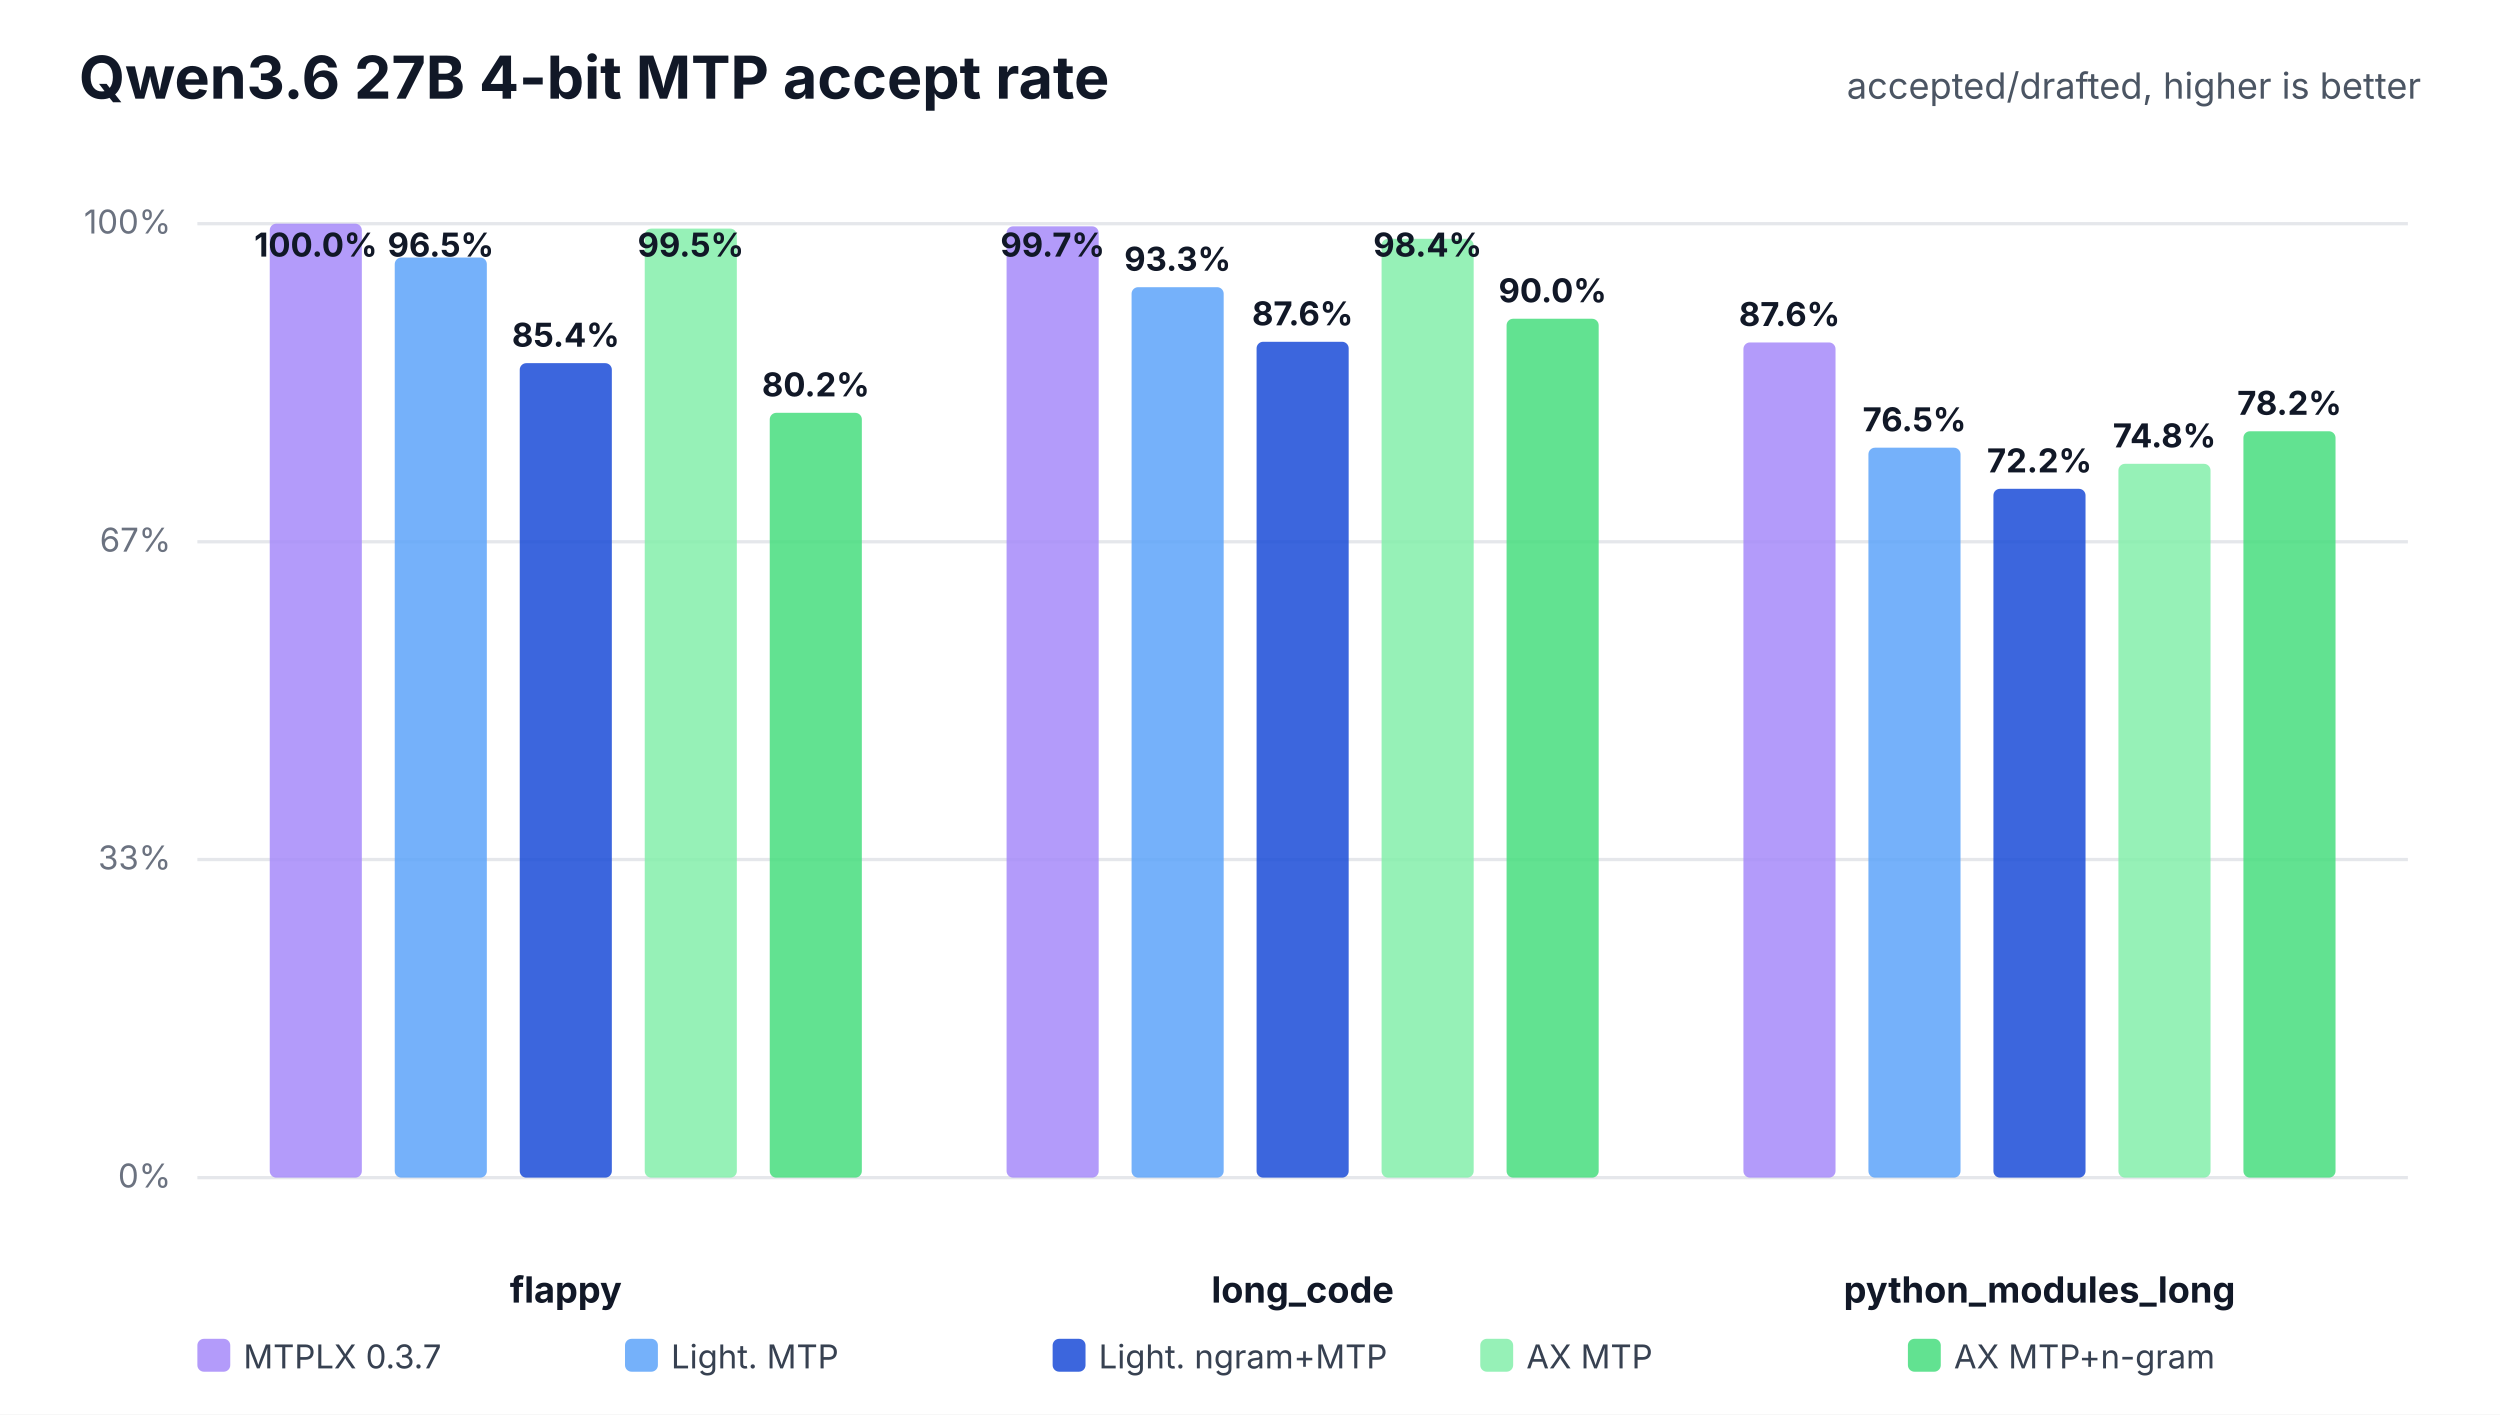
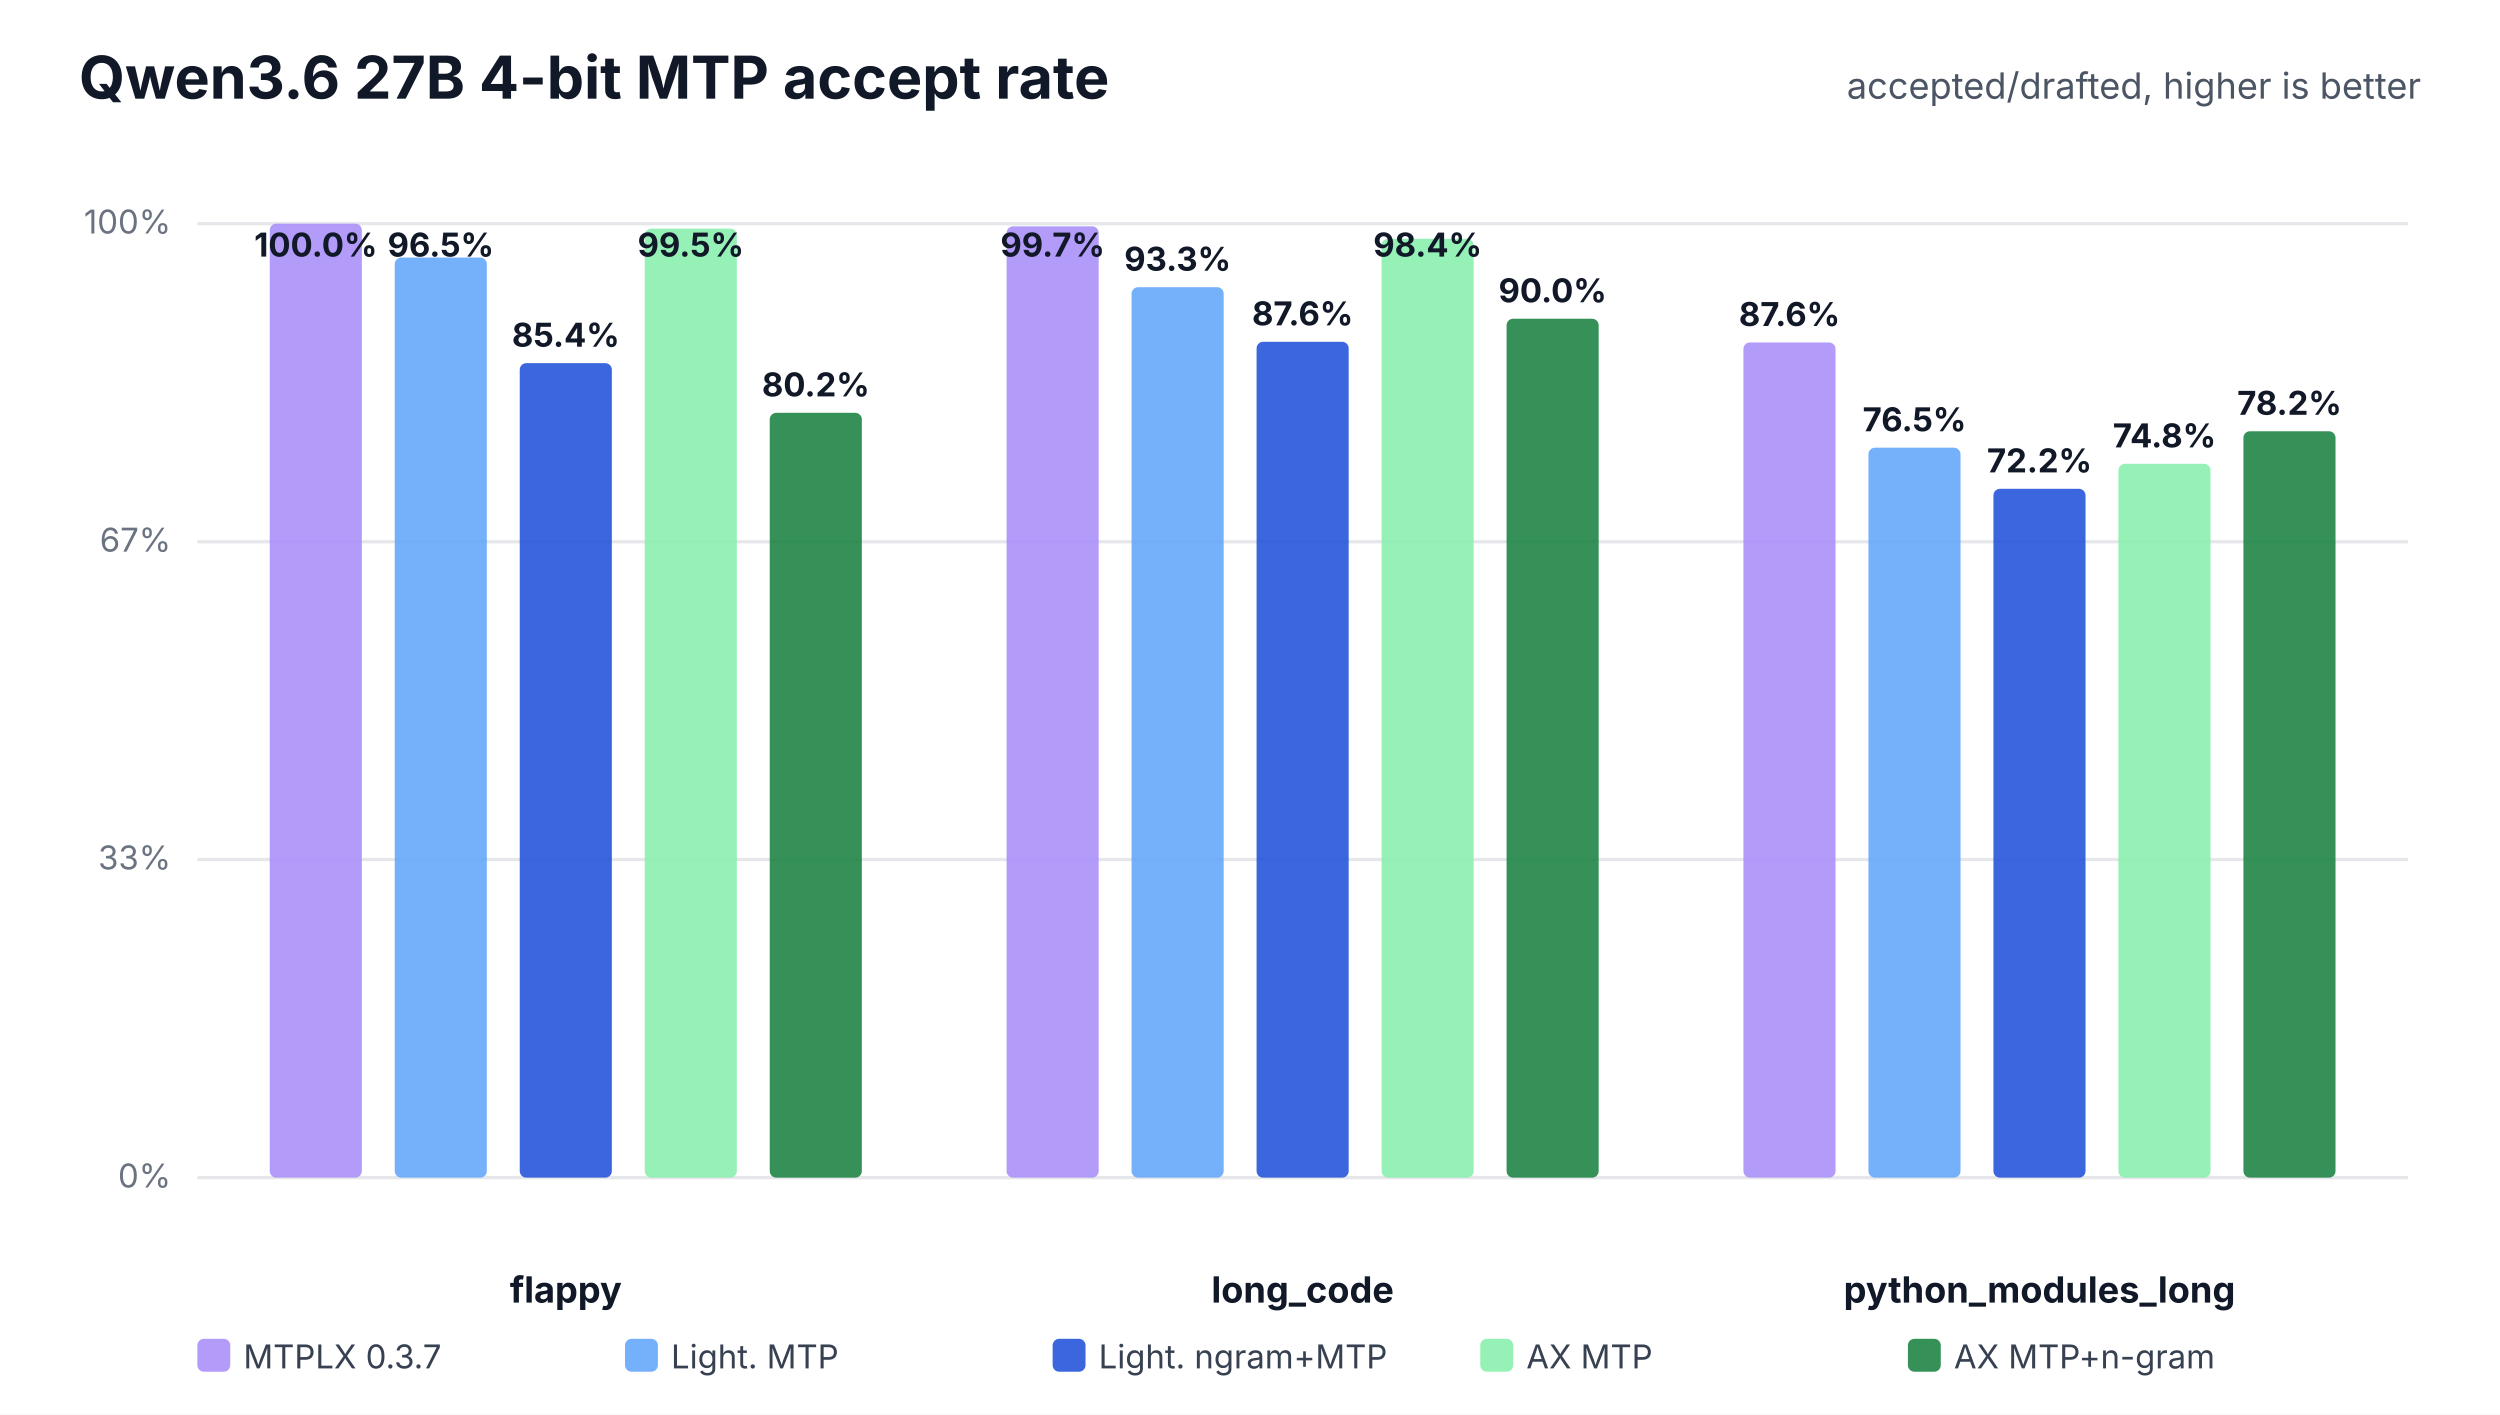
<svg xmlns="http://www.w3.org/2000/svg" width="760" height="430" viewBox="0 0 760 430" role="img">
  <rect width="100%" height="100%" fill="#ffffff" />
  <text x="24" y="30" font-family="Inter,Segoe UI,Arial,sans-serif" font-size="18" font-weight="700" fill="#111827">Qwen3.6 27B 4-bit MTP accept rate</text>
  <text x="736" y="30" text-anchor="end" font-family="Inter,Segoe UI,Arial,sans-serif" font-size="11" fill="#4b5563">accepted/drafted, higher is better</text>
  <line x1="60" y1="358.0" x2="732" y2="358.0" stroke="#e5e7eb" stroke-width="1" />
  <text x="52" y="361.0" text-anchor="end" font-family="Inter,Segoe UI,Arial,sans-serif" font-size="10" fill="#6b7280">0%</text>
  <line x1="60" y1="261.3" x2="732" y2="261.3" stroke="#e5e7eb" stroke-width="1" />
  <text x="52" y="264.3" text-anchor="end" font-family="Inter,Segoe UI,Arial,sans-serif" font-size="10" fill="#6b7280">33%</text>
  <line x1="60" y1="164.7" x2="732" y2="164.7" stroke="#e5e7eb" stroke-width="1" />
  <text x="52" y="167.7" text-anchor="end" font-family="Inter,Segoe UI,Arial,sans-serif" font-size="10" fill="#6b7280">67%</text>
  <line x1="60" y1="68.0" x2="732" y2="68.0" stroke="#e5e7eb" stroke-width="1" />
  <text x="52" y="71.0" text-anchor="end" font-family="Inter,Segoe UI,Arial,sans-serif" font-size="10" fill="#6b7280">100%</text>
  <text x="172.0" y="396" text-anchor="middle" font-family="Inter,Segoe UI,Arial,sans-serif" font-size="11" font-weight="700" fill="#111827">flappy</text>
  <rect x="82.0" y="68.0" width="28.0" height="290.0" rx="2" fill="#a78bfa" fill-opacity="0.86" />
  <text x="96.0" y="78.0" text-anchor="middle" font-family="Inter,Segoe UI,Arial,sans-serif" font-size="10" font-weight="700" fill="#111827">100.0%</text>
  <rect x="120.0" y="78.3" width="28.0" height="279.7" rx="2" fill="#60a5fa" fill-opacity="0.86" />
  <text x="134.0" y="78.0" text-anchor="middle" font-family="Inter,Segoe UI,Arial,sans-serif" font-size="10" font-weight="700" fill="#111827">96.5%</text>
  <rect x="158.0" y="110.4" width="28.0" height="247.6" rx="2" fill="#1d4ed8" fill-opacity="0.86" />
  <text x="172.0" y="105.4" text-anchor="middle" font-family="Inter,Segoe UI,Arial,sans-serif" font-size="10" font-weight="700" fill="#111827">85.4%</text>
  <rect x="196.0" y="69.5" width="28.0" height="288.5" rx="2" fill="#86efac" fill-opacity="0.86" />
  <text x="210.0" y="78.0" text-anchor="middle" font-family="Inter,Segoe UI,Arial,sans-serif" font-size="10" font-weight="700" fill="#111827">99.5%</text>
-   <rect x="234.0" y="125.5" width="28.0" height="232.5" rx="2" fill="#4ade80" fill-opacity="0.86" />
+   <rect x="234.0" y="125.5" width="28.0" height="232.5" rx="2" fill="#15803d" fill-opacity="0.86" />
  <text x="248.0" y="120.5" text-anchor="middle" font-family="Inter,Segoe UI,Arial,sans-serif" font-size="10" font-weight="700" fill="#111827">80.2%</text>
  <text x="396.0" y="396" text-anchor="middle" font-family="Inter,Segoe UI,Arial,sans-serif" font-size="11" font-weight="700" fill="#111827">long_code</text>
  <rect x="306.0" y="68.8" width="28.0" height="289.2" rx="2" fill="#a78bfa" fill-opacity="0.86" />
  <text x="320.0" y="78.0" text-anchor="middle" font-family="Inter,Segoe UI,Arial,sans-serif" font-size="10" font-weight="700" fill="#111827">99.7%</text>
  <rect x="344.0" y="87.3" width="28.0" height="270.7" rx="2" fill="#60a5fa" fill-opacity="0.86" />
  <text x="358.0" y="82.3" text-anchor="middle" font-family="Inter,Segoe UI,Arial,sans-serif" font-size="10" font-weight="700" fill="#111827">93.3%</text>
  <rect x="382.0" y="103.9" width="28.0" height="254.1" rx="2" fill="#1d4ed8" fill-opacity="0.86" />
  <text x="396.0" y="98.9" text-anchor="middle" font-family="Inter,Segoe UI,Arial,sans-serif" font-size="10" font-weight="700" fill="#111827">87.6%</text>
  <rect x="420.0" y="72.6" width="28.0" height="285.4" rx="2" fill="#86efac" fill-opacity="0.86" />
  <text x="434.0" y="78.0" text-anchor="middle" font-family="Inter,Segoe UI,Arial,sans-serif" font-size="10" font-weight="700" fill="#111827">98.4%</text>
-   <rect x="458.0" y="96.9" width="28.0" height="261.1" rx="2" fill="#4ade80" fill-opacity="0.86" />
+   <rect x="458.0" y="96.9" width="28.0" height="261.1" rx="2" fill="#15803d" fill-opacity="0.86" />
  <text x="472.0" y="91.9" text-anchor="middle" font-family="Inter,Segoe UI,Arial,sans-serif" font-size="10" font-weight="700" fill="#111827">90.0%</text>
  <text x="620.0" y="396" text-anchor="middle" font-family="Inter,Segoe UI,Arial,sans-serif" font-size="11" font-weight="700" fill="#111827">python_modules_long</text>
  <rect x="530.0" y="104.1" width="28.0" height="253.9" rx="2" fill="#a78bfa" fill-opacity="0.86" />
  <text x="544.0" y="99.1" text-anchor="middle" font-family="Inter,Segoe UI,Arial,sans-serif" font-size="10" font-weight="700" fill="#111827">87.6%</text>
  <rect x="568.0" y="136.1" width="28.0" height="221.9" rx="2" fill="#60a5fa" fill-opacity="0.86" />
  <text x="582.0" y="131.1" text-anchor="middle" font-family="Inter,Segoe UI,Arial,sans-serif" font-size="10" font-weight="700" fill="#111827">76.5%</text>
  <rect x="606.0" y="148.6" width="28.0" height="209.4" rx="2" fill="#1d4ed8" fill-opacity="0.86" />
  <text x="620.0" y="143.6" text-anchor="middle" font-family="Inter,Segoe UI,Arial,sans-serif" font-size="10" font-weight="700" fill="#111827">72.2%</text>
  <rect x="644.0" y="141.0" width="28.0" height="217.0" rx="2" fill="#86efac" fill-opacity="0.86" />
  <text x="658.0" y="136.0" text-anchor="middle" font-family="Inter,Segoe UI,Arial,sans-serif" font-size="10" font-weight="700" fill="#111827">74.8%</text>
-   <rect x="682.0" y="131.1" width="28.0" height="226.9" rx="2" fill="#4ade80" fill-opacity="0.86" />
+   <rect x="682.0" y="131.1" width="28.0" height="226.9" rx="2" fill="#15803d" fill-opacity="0.86" />
  <text x="696.0" y="126.1" text-anchor="middle" font-family="Inter,Segoe UI,Arial,sans-serif" font-size="10" font-weight="700" fill="#111827">78.2%</text>
  <rect x="60" y="407" width="10" height="10" rx="2" fill="#a78bfa" fill-opacity="0.86" />
  <text x="74" y="416" font-family="Inter,Segoe UI,Arial,sans-serif" font-size="10" fill="#374151">MTPLX 0.3.7</text>
  <rect x="190" y="407" width="10" height="10" rx="2" fill="#60a5fa" fill-opacity="0.86" />
  <text x="204" y="416" font-family="Inter,Segoe UI,Arial,sans-serif" font-size="10" fill="#374151">Light. MTP</text>
  <rect x="320" y="407" width="10" height="10" rx="2" fill="#1d4ed8" fill-opacity="0.86" />
  <text x="334" y="416" font-family="Inter,Segoe UI,Arial,sans-serif" font-size="10" fill="#374151">Light. ngram+MTP</text>
  <rect x="450" y="407" width="10" height="10" rx="2" fill="#86efac" fill-opacity="0.86" />
  <text x="464" y="416" font-family="Inter,Segoe UI,Arial,sans-serif" font-size="10" fill="#374151">AX MTP</text>
-   <rect x="580" y="407" width="10" height="10" rx="2" fill="#4ade80" fill-opacity="0.86" />
+   <rect x="580" y="407" width="10" height="10" rx="2" fill="#15803d" fill-opacity="0.86" />
  <text x="594" y="416" font-family="Inter,Segoe UI,Arial,sans-serif" font-size="10" fill="#374151">AX MTP+n-gram</text>
</svg>
